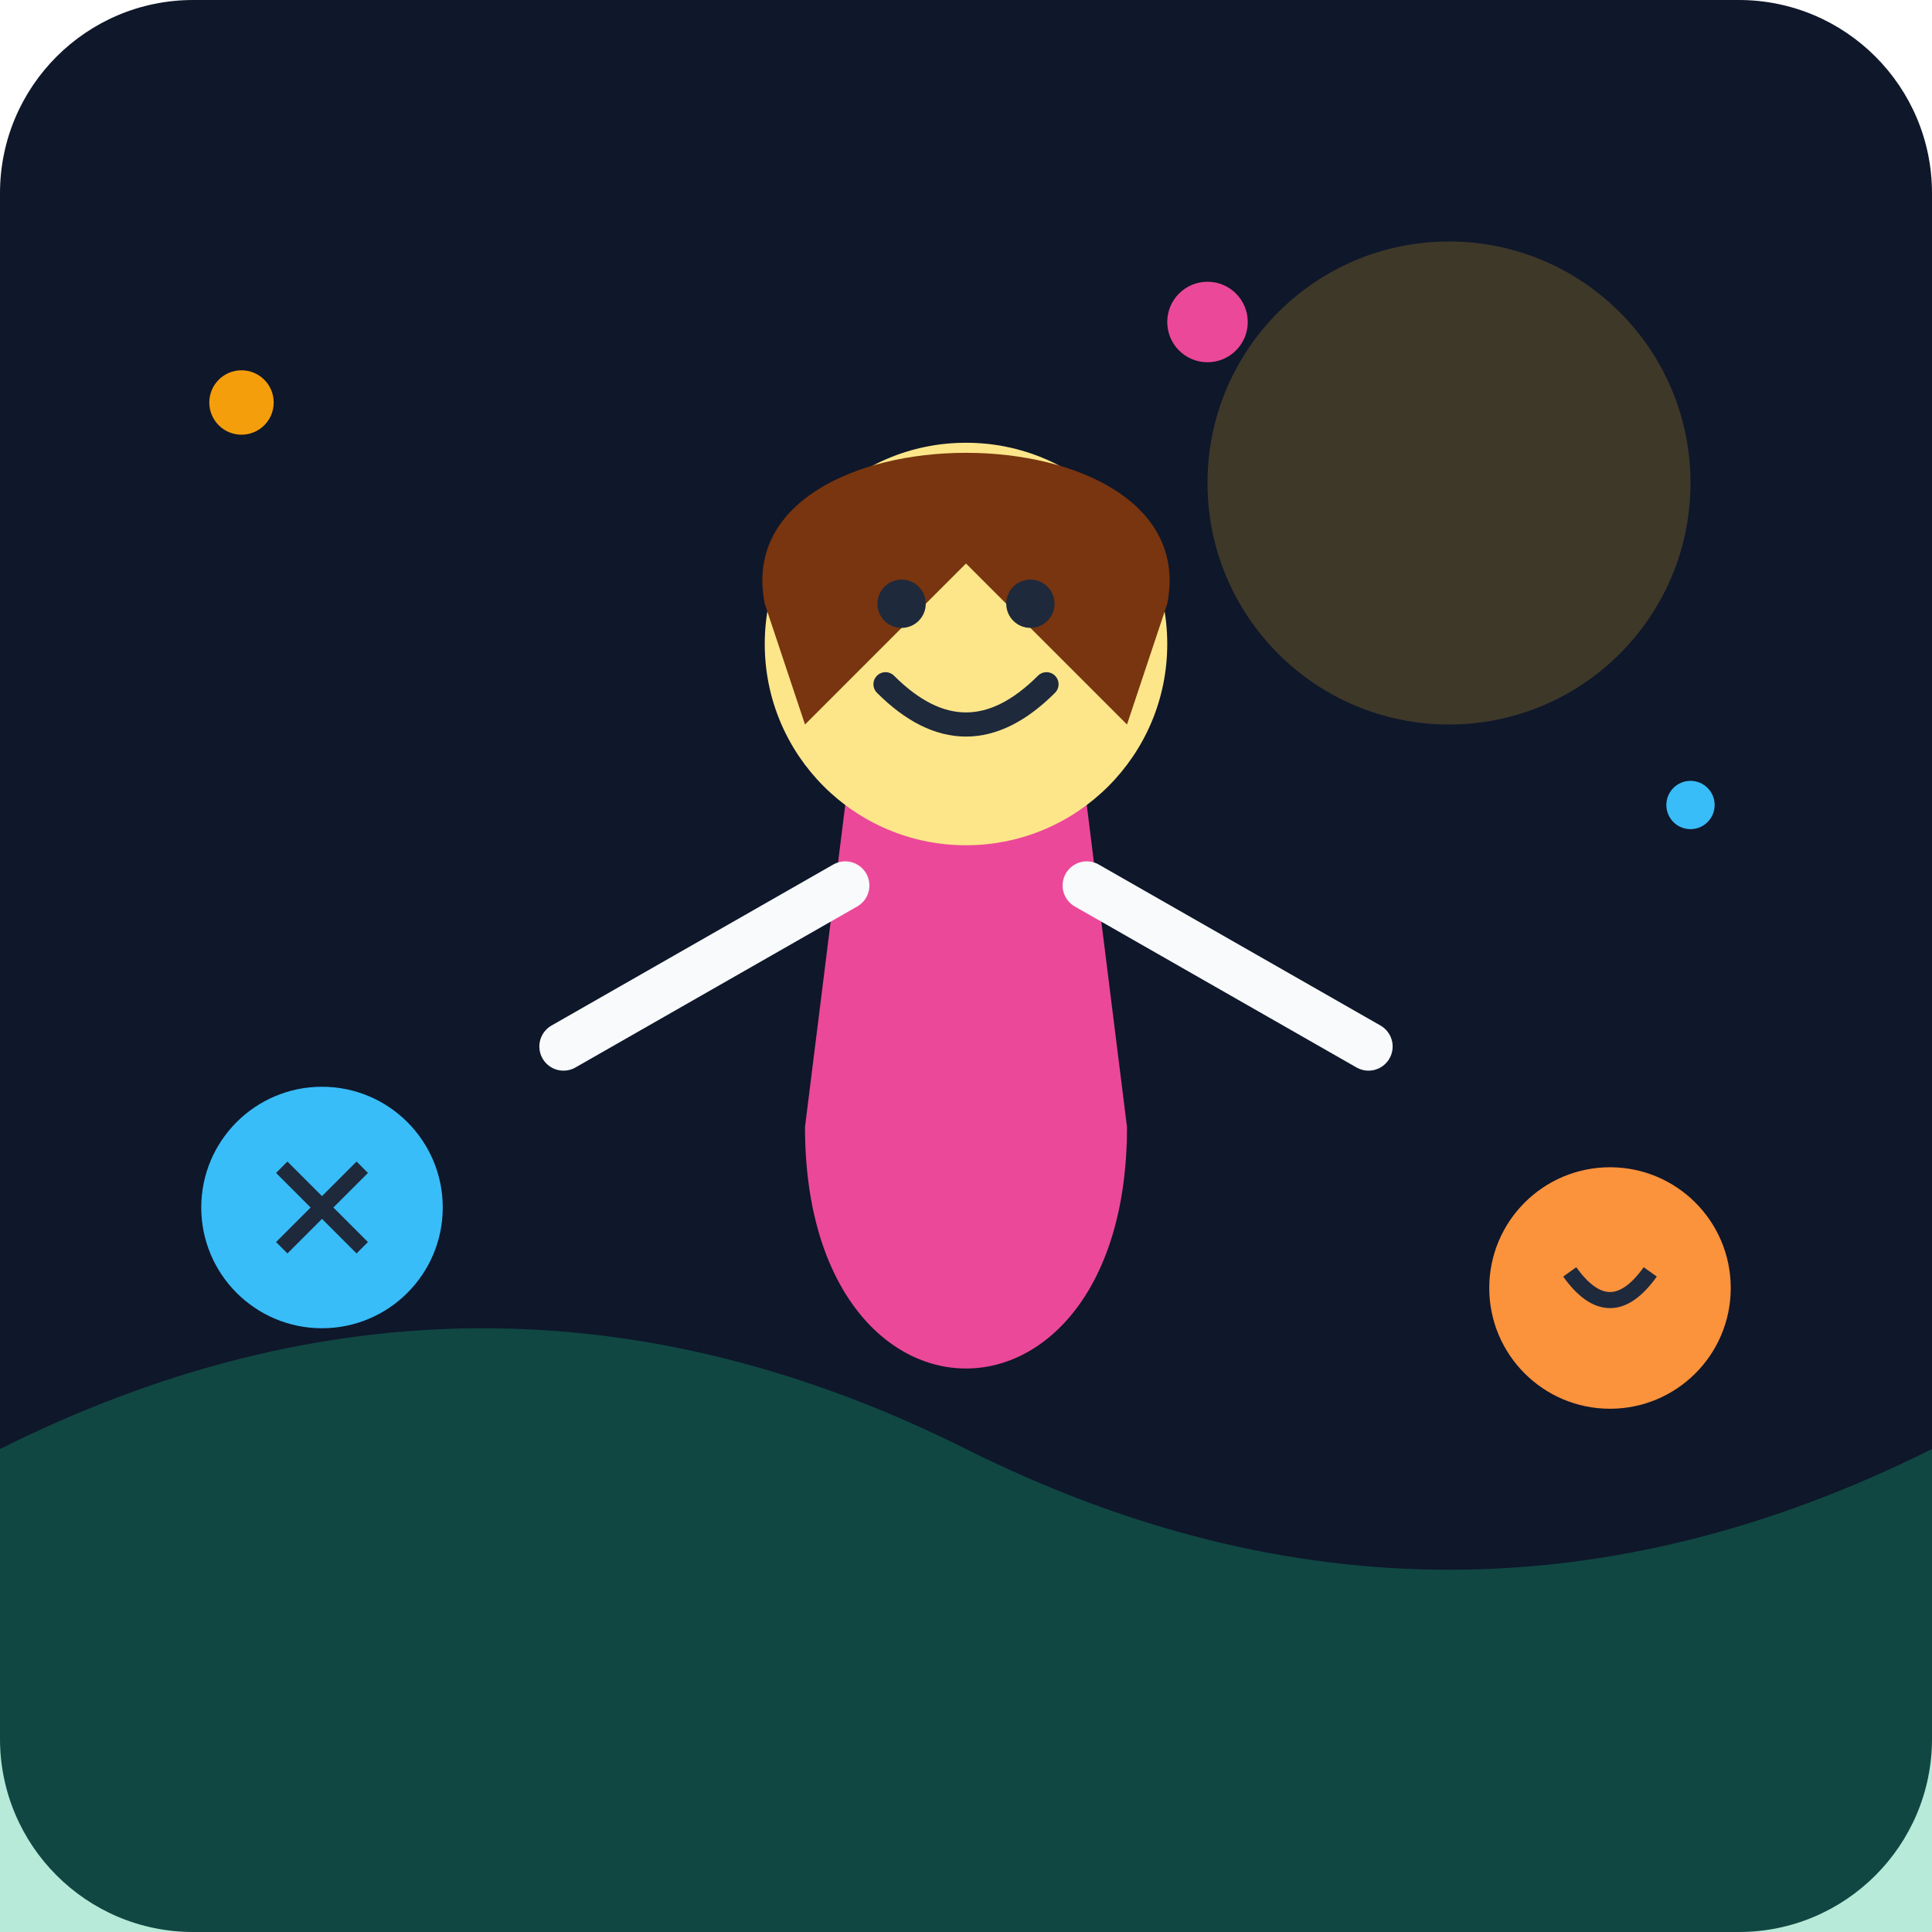
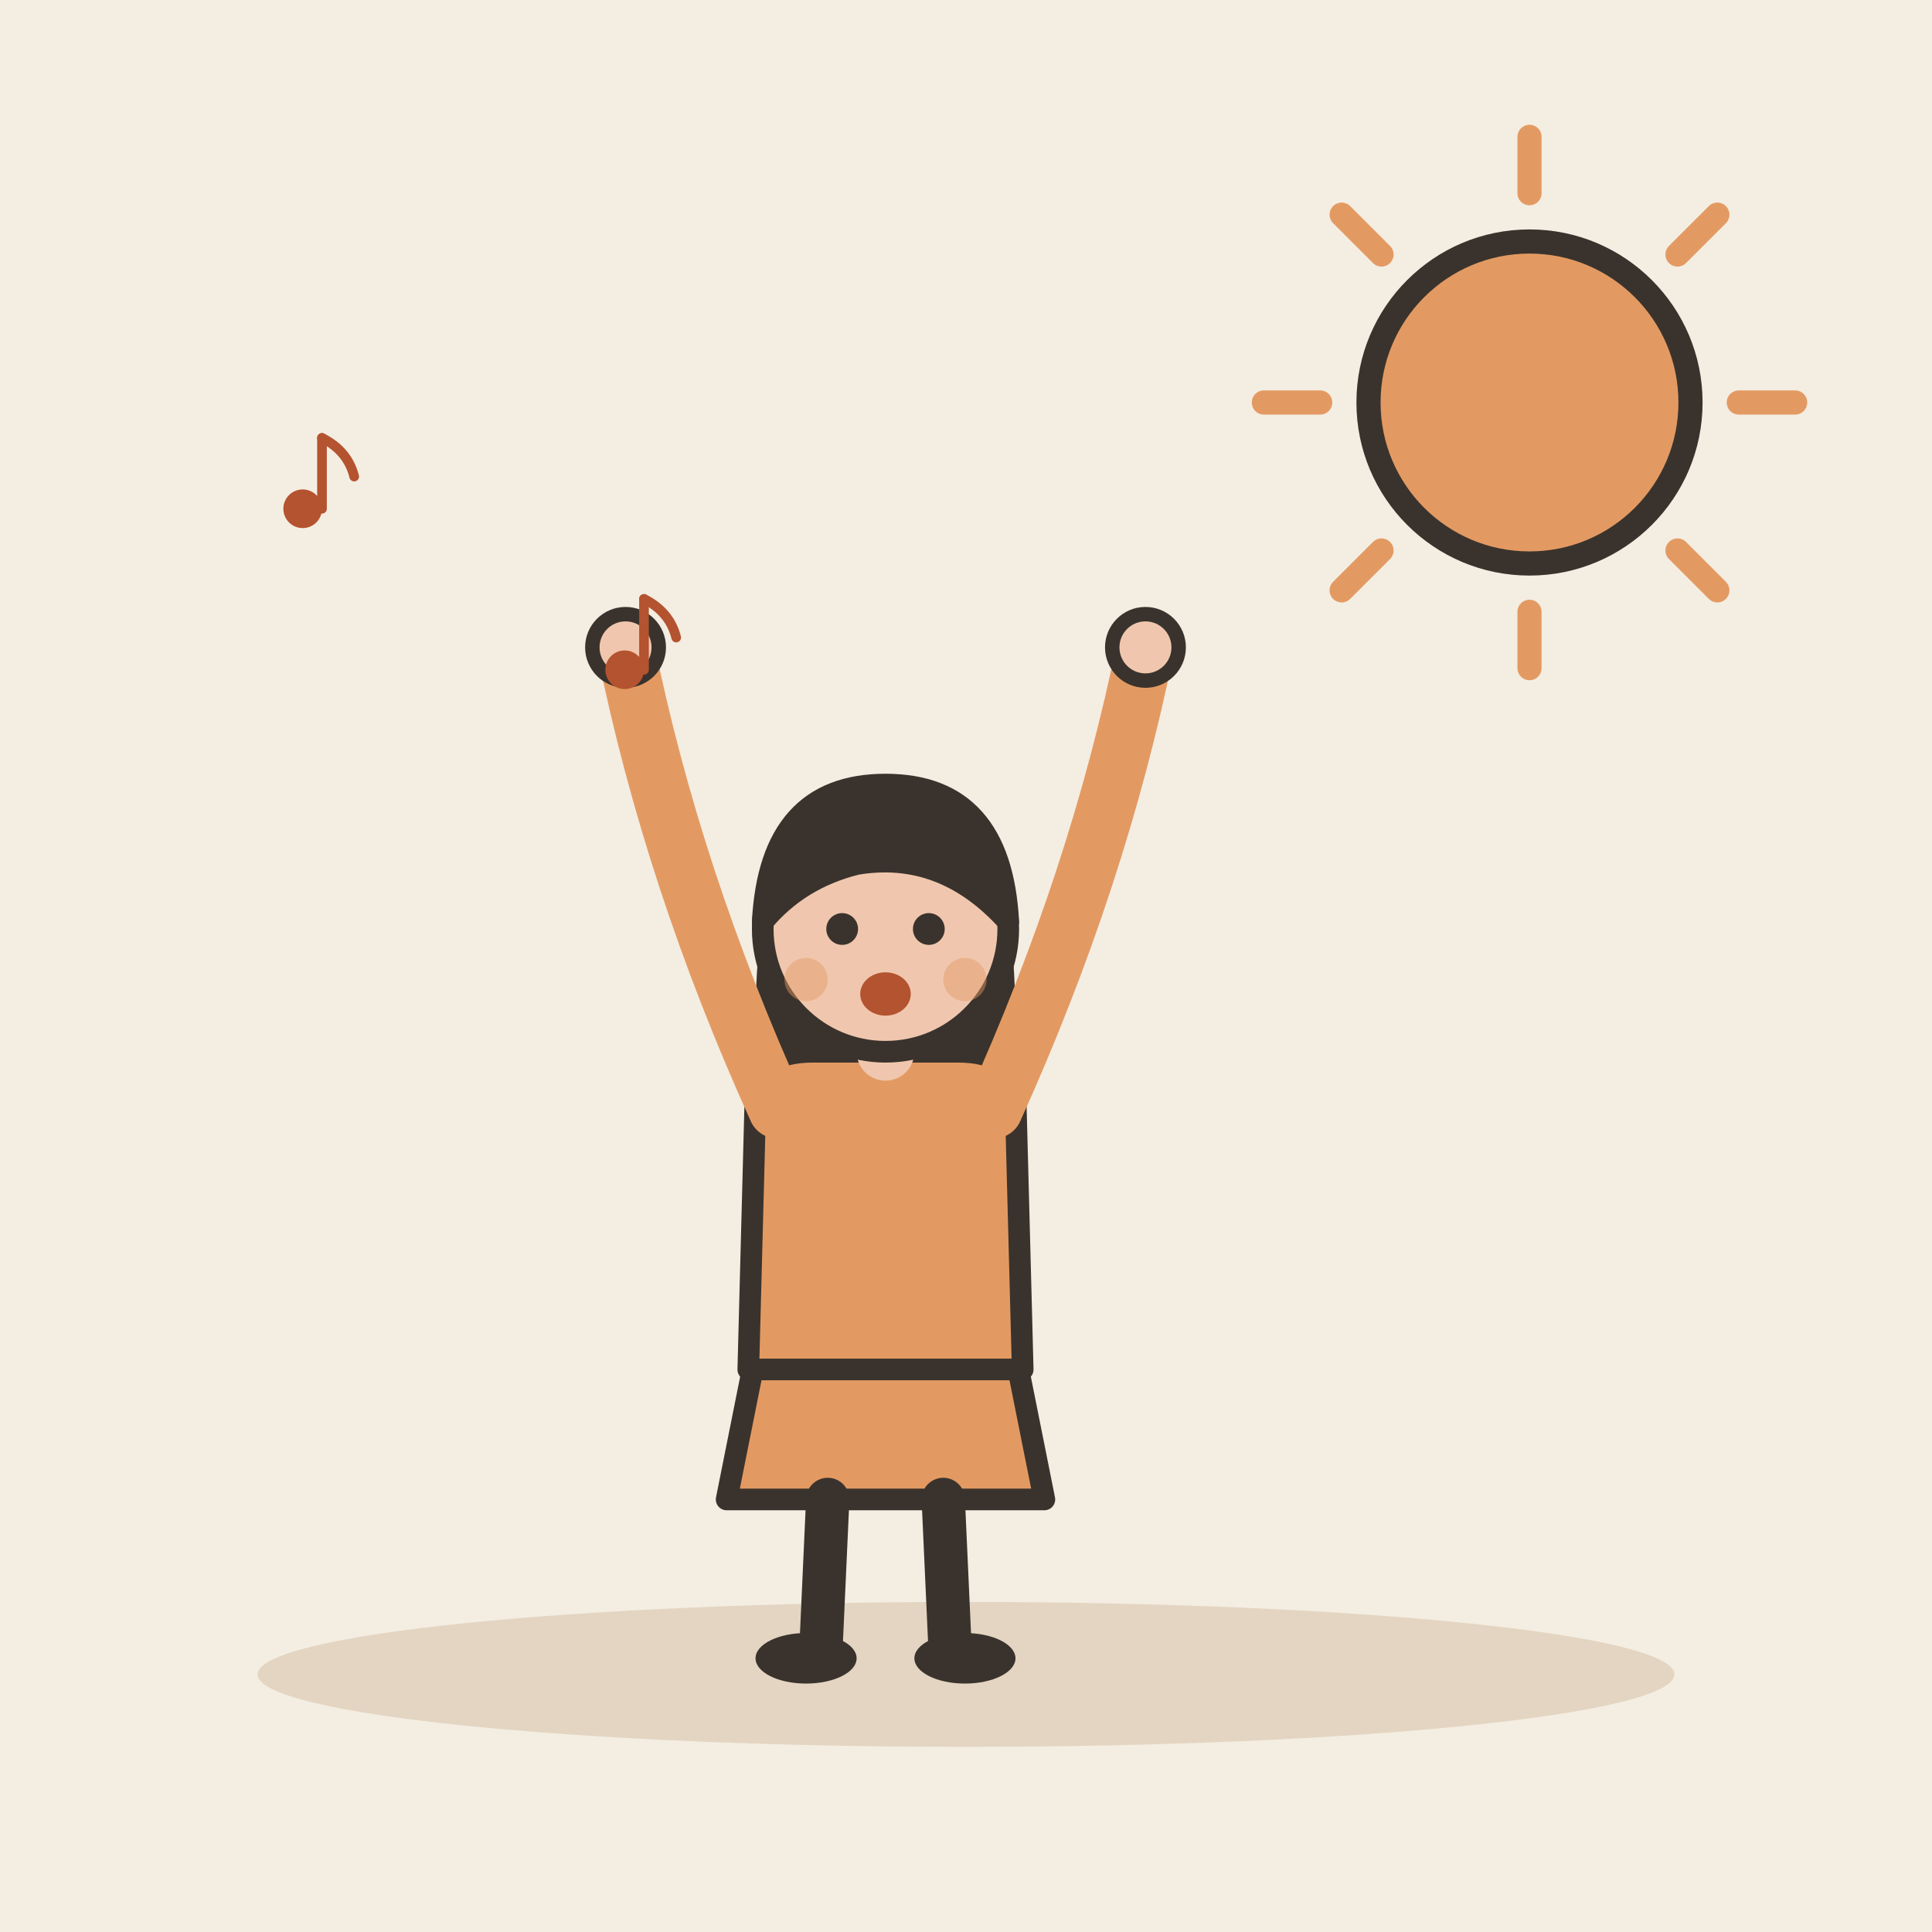
- <svg xmlns="http://www.w3.org/2000/svg" viewBox="0 0 240 240">
-   <defs>
-     <linearGradient id="bgGrad" x1="0" y1="0" x2="0" y2="240">
-       <stop offset="0%" stop-color="#0f172a" />
-       <stop offset="100%" stop-color="#1e293b" />
-     </linearGradient>
-   </defs>
-   <rect width="240" height="240" rx="24" fill="url(#bgGrad)" />
-   <circle cx="180" cy="60" r="30" fill="#fbbf24" opacity="0.2" />
-   <path d="M0 180 Q 60 150 120 180 T 240 180 V 240 H 0 Z" fill="#10b981" opacity="0.3" />
-   <g transform="translate(120, 120)">
-     <path d="M-20 20 C -20 60, 20 60, 20 20 L 15 -20 L -15 -20 Z" fill="#ec4899" />
-     <path d="M-15 -10 L -50 10 M 15 -10 L 50 10" stroke="#f8fafc" stroke-width="6" stroke-linecap="round" />
-     <circle cx="0" cy="-40" r="25" fill="#fde68a" />
-     <path d="M-25 -45 C -30 -70, 30 -70, 25 -45 L 20 -30 L 0 -50 L -20 -30 Z" fill="#78350f" />
-     <circle cx="-8" cy="-45" r="3" fill="#1e293b" />
-     <circle cx="8" cy="-45" r="3" fill="#1e293b" />
-     <path d="M-10 -35 Q 0 -25 10 -35" stroke="#1e293b" stroke-width="3" fill="none" stroke-linecap="round" />
+ <svg xmlns="http://www.w3.org/2000/svg" viewBox="0 0 240 240" data-style="editorial">
+   <rect width="240" height="240" fill="#F4EDE2" />
+   <ellipse cx="120" cy="208" rx="88" ry="9" fill="#E3D5C1" />
+   <path d="M216 50L223 50" stroke="#E39A62" stroke-width="3" stroke-linecap="round" fill="none" />
+   <path d="M208.385 68.385L213.335 73.335" stroke="#E39A62" stroke-width="3" stroke-linecap="round" fill="none" />
+   <path d="M190 76L190 83" stroke="#E39A62" stroke-width="3" stroke-linecap="round" fill="none" />
+   <path d="M171.615 68.385L166.665 73.335" stroke="#E39A62" stroke-width="3" stroke-linecap="round" fill="none" />
+   <path d="M164 50L157 50" stroke="#E39A62" stroke-width="3" stroke-linecap="round" fill="none" />
+   <path d="M171.615 31.615L166.665 26.666" stroke="#E39A62" stroke-width="3" stroke-linecap="round" fill="none" />
+   <path d="M190 24L190 17" stroke="#E39A62" stroke-width="3" stroke-linecap="round" fill="none" />
+   <path d="M208.385 31.615L213.335 26.666" stroke="#E39A62" stroke-width="3" stroke-linecap="round" fill="none" />
+   <circle cx="190" cy="50" r="20" fill="#E39A62" stroke="#3A332D" stroke-width="3" stroke-linecap="round" stroke-linejoin="round" />
+   <g transform="translate(110 206) scale(0.897 0.897)">
+     <path d="M-18 -42L-22 -22L22 -22L18 -42Z" fill="#E39A62" stroke="#3A332D" stroke-width="3" stroke-linecap="round" stroke-linejoin="round" />
+     <path d="M-8 -22L-9 0" stroke="#3A332D" stroke-width="6" stroke-linecap="round" fill="none" />
+     <path d="M8 -22L9 0" stroke="#3A332D" stroke-width="6" stroke-linecap="round" fill="none" />
+     <ellipse cx="-11" cy="0" rx="7" ry="3.5" fill="#3A332D" />
+     <ellipse cx="11" cy="0" rx="7" ry="3.5" fill="#3A332D" />
+     <path d="M-17 -104Q-20 -78 -14 -70L-6 -78L6 -78L14 -70Q20 -78 17 -104Z" fill="#3A332D" />
+     <path d="M-18 -78Q-18 -84 -10 -84L10 -84Q18 -84 18 -78L19 -40L-19 -40Z" fill="#E39A62" stroke="#3A332D" stroke-width="3" stroke-linecap="round" stroke-linejoin="round" />
+     <path d="M-15 -76Q-29.5 -108 -36 -140" fill="none" stroke="#E39A62" stroke-width="8" stroke-linecap="round" stroke-linejoin="round" />
+     <circle cx="-36" cy="-140" r="4.6" fill="#F0C7AE" stroke="#3A332D" stroke-linecap="round" stroke-linejoin="round" stroke-width="2" />
+     <path d="M15 -76Q29.5 -108 36 -140" fill="none" stroke="#E39A62" stroke-width="8" stroke-linecap="round" stroke-linejoin="round" />
+     <circle cx="36" cy="-140" r="4.6" fill="#F0C7AE" stroke="#3A332D" stroke-linecap="round" stroke-linejoin="round" stroke-width="2" />
+     <path d="M0 -84L0 -88" stroke="#F0C7AE" stroke-width="8" stroke-linecap="round" fill="none" />
+     <circle cx="0" cy="-101" r="17" fill="#F0C7AE" stroke="#3A332D" stroke-width="3" stroke-linecap="round" stroke-linejoin="round" />
+     <path d="M-17 -102Q-16 -121 0 -121Q16 -121 17 -102Q8 -112 -4 -110Q-12 -108 -17 -102Z" fill="#3A332D" stroke="#3A332D" stroke-width="3" stroke-linecap="round" stroke-linejoin="round" />
+     <circle cx="-6" cy="-101" r="2.2" fill="#3A332D" />
+     <circle cx="6" cy="-101" r="2.2" fill="#3A332D" />
+     <ellipse cx="0" cy="-92" rx="3.5" ry="3" fill="#B4532F" />
+     <circle cx="-11" cy="-94" r="3" fill="#E39A62" opacity="0.45" />
+     <circle cx="11" cy="-94" r="3" fill="#E39A62" opacity="0.45" />
  </g>
-   <g transform="translate(40, 150)">
-     <circle cx="0" cy="0" r="15" fill="#38bdf8" />
-     <path d="M-5 -5 L 5 5 M -5 5 L 5 -5" stroke="#1e293b" stroke-width="2" />
+   <g transform="translate(40 60) scale(0.4 0.4)">
+     <circle cx="-6" cy="8" r="6" fill="#B4532F" />
+     <path d="M0 8L0 -14" stroke="#B4532F" stroke-width="3" stroke-linecap="round" fill="none" />
+     <path d="M0 -14Q8 -10 10 -2" fill="none" stroke="#B4532F" stroke-width="3" stroke-linecap="round" stroke-linejoin="round" />
  </g>
-   <g transform="translate(200, 160)">
-     <circle cx="0" cy="0" r="15" fill="#fb923c" />
-     <path d="M-5 -2 Q 0 5 5 -2" stroke="#1e293b" stroke-width="2" fill="none" />
+   <g transform="translate(80 80) scale(0.4 0.4)">
+     <circle cx="-6" cy="8" r="6" fill="#B4532F" />
+     <path d="M0 8L0 -14" stroke="#B4532F" stroke-width="3" stroke-linecap="round" fill="none" />
+     <path d="M0 -14Q8 -10 10 -2" fill="none" stroke="#B4532F" stroke-width="3" stroke-linecap="round" stroke-linejoin="round" />
  </g>
-   <circle cx="30" cy="50" r="4" fill="#f59e0b" />
-   <circle cx="210" cy="100" r="3" fill="#38bdf8" />
-   <circle cx="150" cy="40" r="5" fill="#ec4899" />
</svg>
